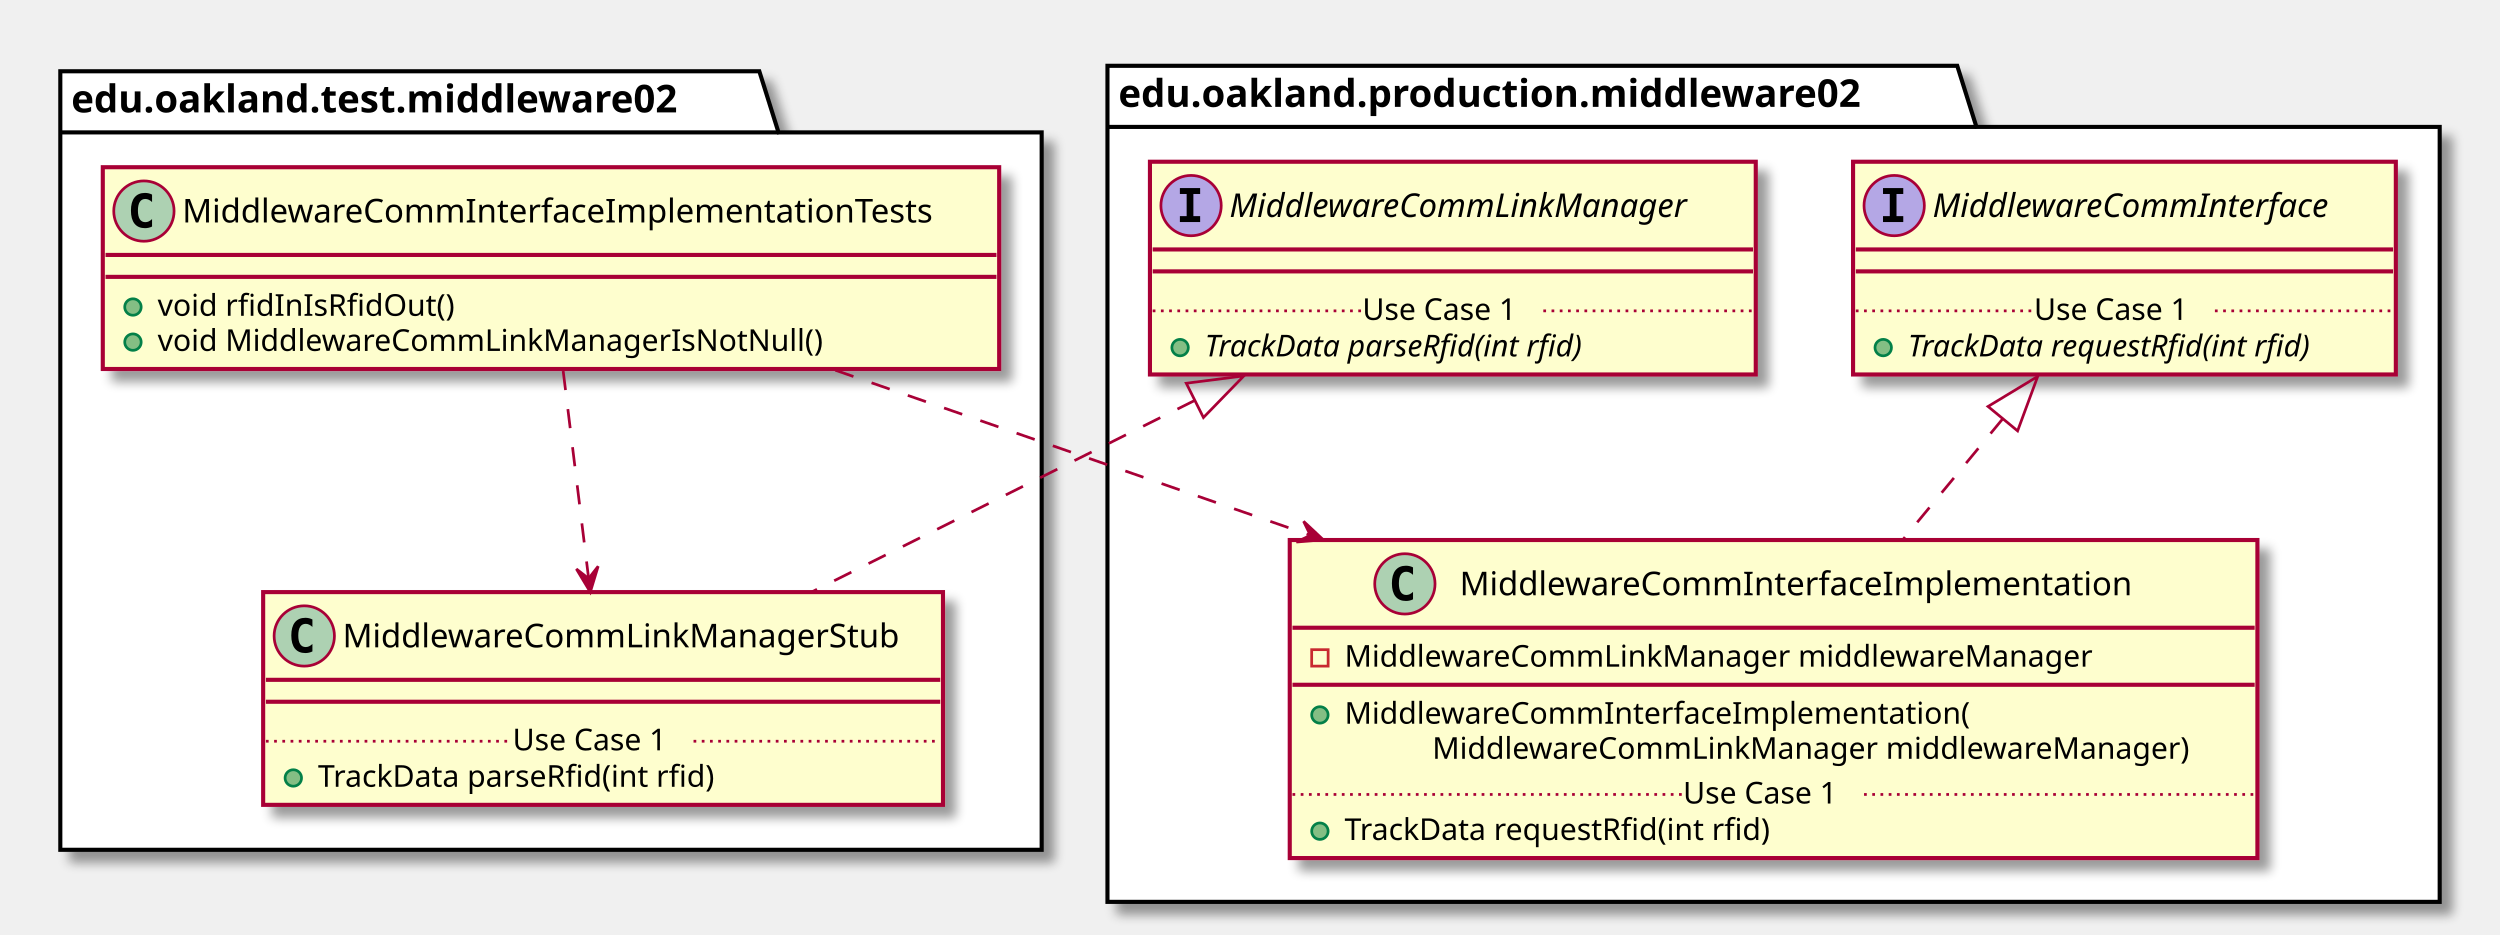
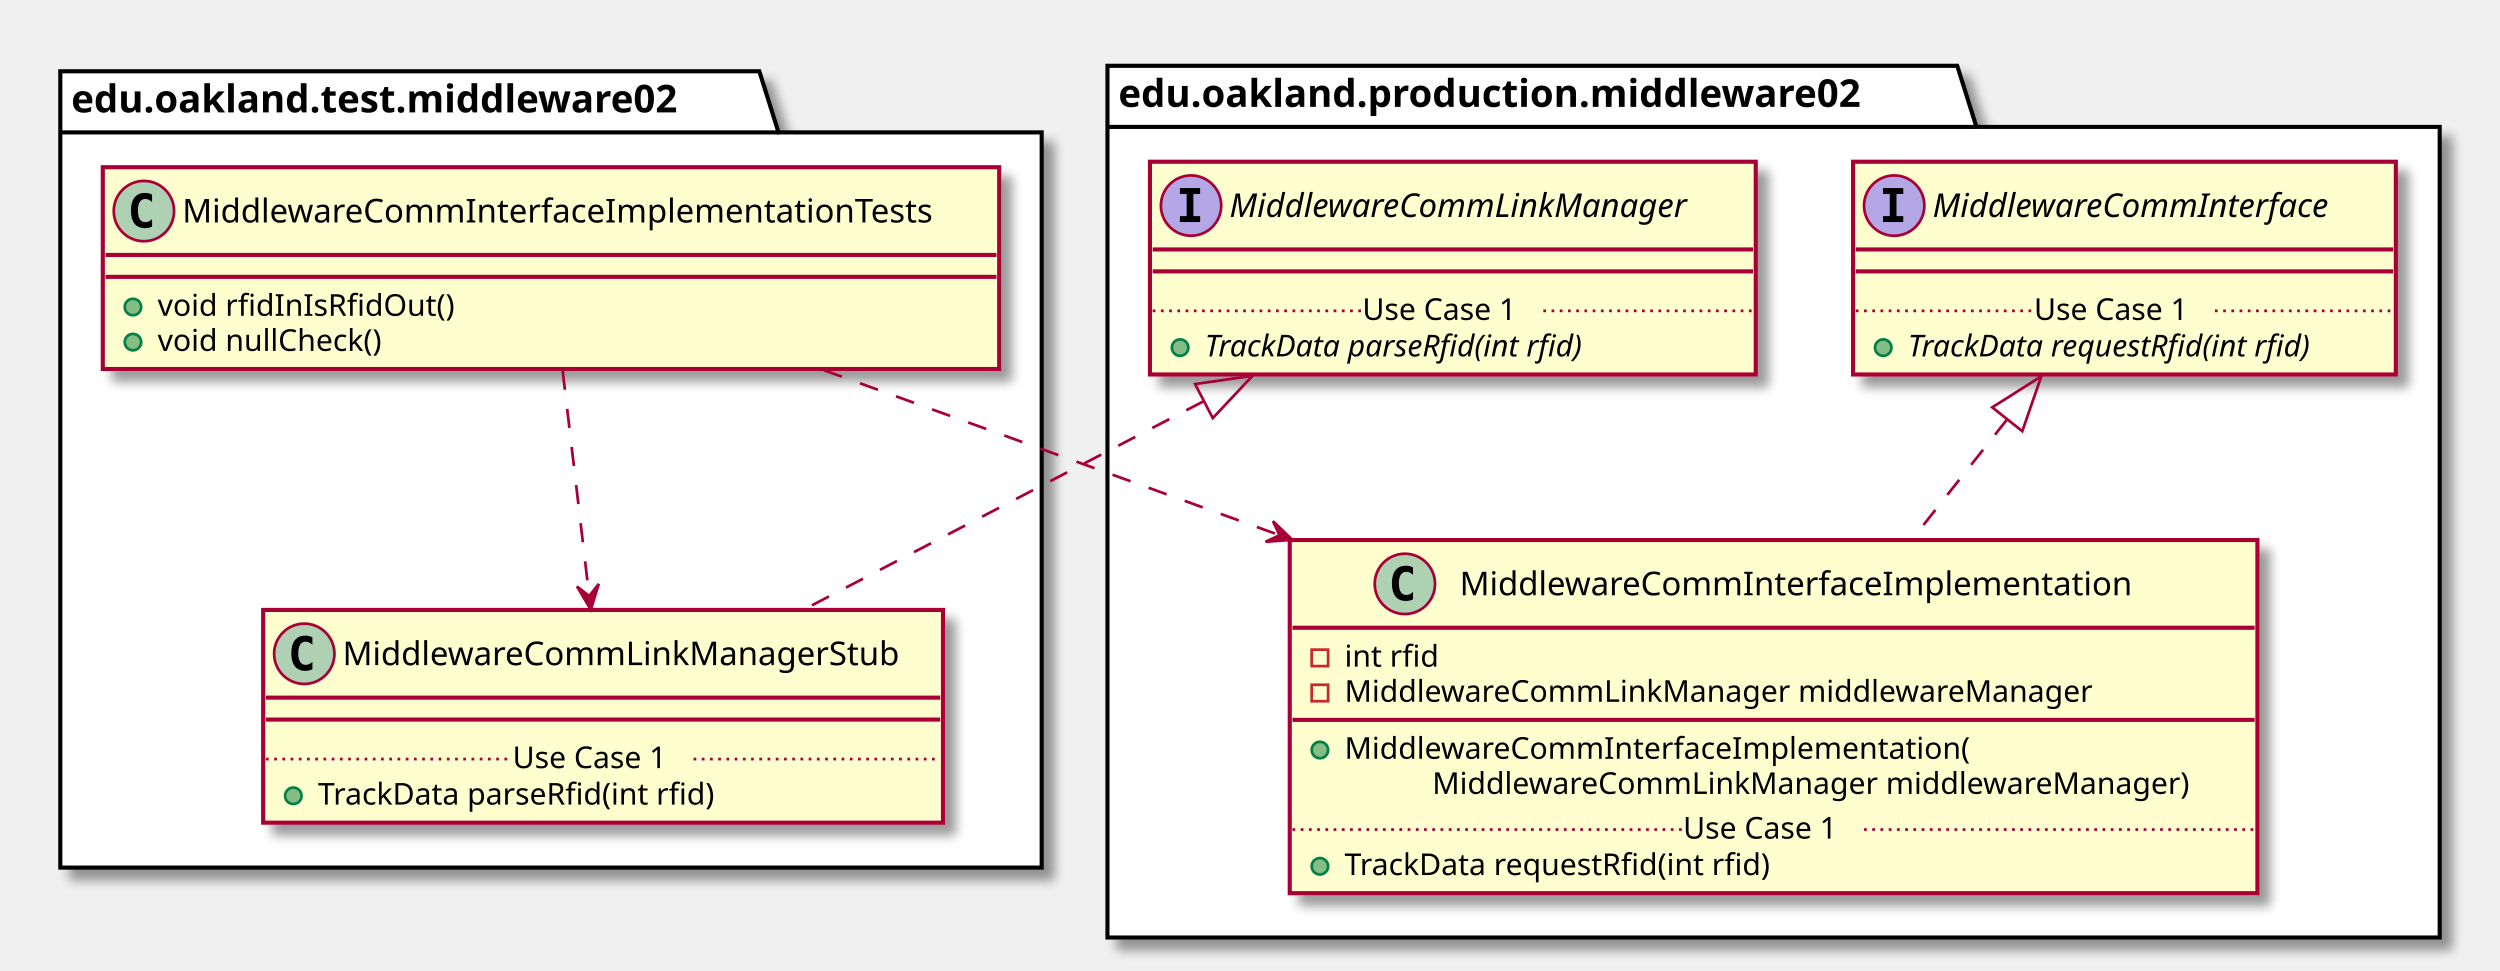
- <svg xmlns="http://www.w3.org/2000/svg" contentScriptType="application/ecmascript" contentStyleType="text/css" height="341px" preserveAspectRatio="none" style="width:912px;height:341px;" version="1.1" viewBox="0 0 912 341" width="912px" zoomAndPan="magnify">
+ <svg xmlns="http://www.w3.org/2000/svg" contentScriptType="application/ecmascript" contentStyleType="text/css" height="354px" preserveAspectRatio="none" style="width:912px;height:354px;" version="1.1" viewBox="0 0 912 354" width="912px" zoomAndPan="magnify">
  <defs>
-     <filter height="300%" id="fspjbn2zr3hmk" width="300%" x="-1" y="-1">
+     <filter height="300%" id="fz4x7mkge3a3c" width="300%" x="-1" y="-1">
      <feGaussianBlur result="blurOut" stdDeviation="2.0" />
      <feColorMatrix in="blurOut" result="blurOut2" type="matrix" values="0 0 0 0 0 0 0 0 0 0 0 0 0 0 0 0 0 0 .4 0" />
      <feOffset dx="4.0" dy="4.0" in="blurOut2" result="blurOut3" />
      <feBlend in="SourceGraphic" in2="blurOut3" mode="normal" />
    </filter>
  </defs>
  <g>
-     <polygon fill="#FFFFFF" filter="url(#fspjbn2zr3hmk)" points="22,26,277,26,284,48.297,380,48.297,380,310,22,310,22,26" style="stroke: #000000; stroke-width: 1.5;" />
+     <polygon fill="#FFFFFF" filter="url(#fz4x7mkge3a3c)" points="22,26,277,26,284,48.297,380,48.297,380,316.5,22,316.5,22,26" style="stroke: #000000; stroke-width: 1.5;" />
    <line style="stroke: #000000; stroke-width: 1.5;" x1="22" x2="284" y1="48.297" y2="48.297" />
    <text fill="#000000" font-family="sans-serif" font-size="14" font-weight="bold" lengthAdjust="spacingAndGlyphs" textLength="249" x="26" y="40.995">edu.oakland.test.middleware02</text>
-     <polygon fill="#FFFFFF" filter="url(#fspjbn2zr3hmk)" points="404,24,714,24,721,46.297,890,46.297,890,329,404,329,404,24" style="stroke: #000000; stroke-width: 1.5;" />
+     <polygon fill="#FFFFFF" filter="url(#fz4x7mkge3a3c)" points="404,24,714,24,721,46.297,890,46.297,890,342,404,342,404,24" style="stroke: #000000; stroke-width: 1.5;" />
    <line style="stroke: #000000; stroke-width: 1.5;" x1="404" x2="721" y1="46.297" y2="46.297" />
    <text fill="#000000" font-family="sans-serif" font-size="14" font-weight="bold" lengthAdjust="spacingAndGlyphs" textLength="304" x="408" y="38.995">edu.oakland.production.middleware02</text>
-     <rect fill="#FEFECE" filter="url(#fspjbn2zr3hmk)" height="73.609" id="MiddlewareCommInterfaceImplementationTests" style="stroke: #A80036; stroke-width: 1.5;" width="327" x="37.5" y="61" />
+     <rect fill="#FEFECE" filter="url(#fz4x7mkge3a3c)" height="73.609" id="MiddlewareCommInterfaceImplementationTests" style="stroke: #A80036; stroke-width: 1.5;" width="327" x="37.5" y="61" />
    <ellipse cx="52.5" cy="77" fill="#ADD1B2" rx="11" ry="11" style="stroke: #A80036; stroke-width: 1.0;" />
    <path d="M55.469,82.641 Q54.891,82.938 54.25,83.078 Q53.609,83.234 52.906,83.234 Q50.406,83.234 49.078,81.594 Q47.766,79.938 47.766,76.812 Q47.766,73.688 49.078,72.031 Q50.406,70.375 52.906,70.375 Q53.609,70.375 54.25,70.531 Q54.906,70.688 55.469,70.984 L55.469,73.703 Q54.844,73.125 54.25,72.859 Q53.656,72.578 53.031,72.578 Q51.688,72.578 51,73.656 Q50.312,74.719 50.312,76.812 Q50.312,78.906 51,79.984 Q51.688,81.047 53.031,81.047 Q53.656,81.047 54.25,80.781 Q54.844,80.5 55.469,79.922 L55.469,82.641 Z " />
    <text fill="#000000" font-family="sans-serif" font-size="12" lengthAdjust="spacingAndGlyphs" textLength="295" x="66.5" y="81.154">MiddlewareCommInterfaceImplementationTests</text>
    <line style="stroke: #A80036; stroke-width: 1.5;" x1="38.5" x2="363.5" y1="93" y2="93" />
    <line style="stroke: #A80036; stroke-width: 1.5;" x1="38.5" x2="363.5" y1="101" y2="101" />
    <ellipse cx="48.5" cy="112" fill="#84BE84" rx="3" ry="3" style="stroke: #038048; stroke-width: 1.0;" />
    <text fill="#000000" font-family="sans-serif" font-size="11" lengthAdjust="spacingAndGlyphs" textLength="115" x="57.5" y="115.21">void rfidInIsRfidOut()</text>
    <ellipse cx="48.5" cy="124.805" fill="#84BE84" rx="3" ry="3" style="stroke: #038048; stroke-width: 1.0;" />
-     <text fill="#000000" font-family="sans-serif" font-size="11" lengthAdjust="spacingAndGlyphs" textLength="257" x="57.5" y="128.015">void MiddlewareCommLinkManagerIsNotNull()</text>
-     <rect fill="#FEFECE" filter="url(#fspjbn2zr3hmk)" height="77.609" id="MiddlewareCommLinkManagerStub" style="stroke: #A80036; stroke-width: 1.5;" width="248" x="96" y="216" />
-     <ellipse cx="111" cy="232" fill="#ADD1B2" rx="11" ry="11" style="stroke: #A80036; stroke-width: 1.0;" />
-     <path d="M113.969,237.641 Q113.391,237.938 112.75,238.078 Q112.109,238.234 111.406,238.234 Q108.906,238.234 107.578,236.594 Q106.266,234.938 106.266,231.812 Q106.266,228.688 107.578,227.031 Q108.906,225.375 111.406,225.375 Q112.109,225.375 112.75,225.531 Q113.406,225.688 113.969,225.984 L113.969,228.703 Q113.344,228.125 112.75,227.859 Q112.156,227.578 111.531,227.578 Q110.188,227.578 109.5,228.656 Q108.812,229.719 108.812,231.812 Q108.812,233.906 109.5,234.984 Q110.188,236.047 111.531,236.047 Q112.156,236.047 112.75,235.781 Q113.344,235.5 113.969,234.922 L113.969,237.641 Z " />
-     <text fill="#000000" font-family="sans-serif" font-size="12" lengthAdjust="spacingAndGlyphs" textLength="216" x="125" y="236.154">MiddlewareCommLinkManagerStub</text>
-     <line style="stroke: #A80036; stroke-width: 1.5;" x1="97" x2="343" y1="248" y2="248" />
-     <line style="stroke: #A80036; stroke-width: 1.5;" x1="97" x2="343" y1="256" y2="256" />
-     <ellipse cx="107" cy="283.805" fill="#84BE84" rx="3" ry="3" style="stroke: #038048; stroke-width: 1.0;" />
-     <text fill="#000000" font-family="sans-serif" font-size="11" lengthAdjust="spacingAndGlyphs" textLength="160" x="116" y="287.015">TrackData parseRfid(int rfid)</text>
-     <line style="stroke: #A80036; stroke-width: 1.0; stroke-dasharray: 1.0,2.0;" x1="97" x2="187" y1="270.402" y2="270.402" />
-     <text fill="#000000" font-family="sans-serif" font-size="11" lengthAdjust="spacingAndGlyphs" textLength="66" x="187" y="273.71">Use Case 1</text>
-     <line style="stroke: #A80036; stroke-width: 1.0; stroke-dasharray: 1.0,2.0;" x1="253" x2="343" y1="270.402" y2="270.402" />
-     <rect fill="#FEFECE" filter="url(#fspjbn2zr3hmk)" height="77.609" id="MiddlewareCommLinkManager" style="stroke: #A80036; stroke-width: 1.5;" width="221" x="419.5" y="59" />
+     <text fill="#000000" font-family="sans-serif" font-size="11" lengthAdjust="spacingAndGlyphs" textLength="89" x="57.5" y="128.015">void nullCheck()</text>
+     <rect fill="#FEFECE" filter="url(#fz4x7mkge3a3c)" height="77.609" id="MiddlewareCommLinkManagerStub" style="stroke: #A80036; stroke-width: 1.5;" width="248" x="96" y="222.5" />
+     <ellipse cx="111" cy="238.5" fill="#ADD1B2" rx="11" ry="11" style="stroke: #A80036; stroke-width: 1.0;" />
+     <path d="M113.969,244.141 Q113.391,244.438 112.75,244.578 Q112.109,244.734 111.406,244.734 Q108.906,244.734 107.578,243.094 Q106.266,241.438 106.266,238.312 Q106.266,235.188 107.578,233.531 Q108.906,231.875 111.406,231.875 Q112.109,231.875 112.75,232.031 Q113.406,232.188 113.969,232.484 L113.969,235.203 Q113.344,234.625 112.75,234.359 Q112.156,234.078 111.531,234.078 Q110.188,234.078 109.5,235.156 Q108.812,236.219 108.812,238.312 Q108.812,240.406 109.5,241.484 Q110.188,242.547 111.531,242.547 Q112.156,242.547 112.75,242.281 Q113.344,242 113.969,241.422 L113.969,244.141 Z " />
+     <text fill="#000000" font-family="sans-serif" font-size="12" lengthAdjust="spacingAndGlyphs" textLength="216" x="125" y="242.654">MiddlewareCommLinkManagerStub</text>
+     <line style="stroke: #A80036; stroke-width: 1.5;" x1="97" x2="343" y1="254.5" y2="254.5" />
+     <line style="stroke: #A80036; stroke-width: 1.5;" x1="97" x2="343" y1="262.5" y2="262.5" />
+     <ellipse cx="107" cy="290.305" fill="#84BE84" rx="3" ry="3" style="stroke: #038048; stroke-width: 1.0;" />
+     <text fill="#000000" font-family="sans-serif" font-size="11" lengthAdjust="spacingAndGlyphs" textLength="160" x="116" y="293.515">TrackData parseRfid(int rfid)</text>
+     <line style="stroke: #A80036; stroke-width: 1.0; stroke-dasharray: 1.0,2.0;" x1="97" x2="187" y1="276.902" y2="276.902" />
+     <text fill="#000000" font-family="sans-serif" font-size="11" lengthAdjust="spacingAndGlyphs" textLength="66" x="187" y="280.21">Use Case 1</text>
+     <line style="stroke: #A80036; stroke-width: 1.0; stroke-dasharray: 1.0,2.0;" x1="253" x2="343" y1="276.902" y2="276.902" />
+     <rect fill="#FEFECE" filter="url(#fz4x7mkge3a3c)" height="77.609" id="MiddlewareCommLinkManager" style="stroke: #A80036; stroke-width: 1.5;" width="221" x="419.5" y="59" />
    <ellipse cx="434.5" cy="75" fill="#B4A7E5" rx="11" ry="11" style="stroke: #A80036; stroke-width: 1.0;" />
    <path d="M430.422,70.766 L430.422,68.609 L437.812,68.609 L437.812,70.766 L435.344,70.766 L435.344,78.844 L437.812,78.844 L437.812,81 L430.422,81 L430.422,78.844 L432.891,78.844 L432.891,70.766 L430.422,70.766 Z " />
    <text fill="#000000" font-family="sans-serif" font-size="12" font-style="italic" lengthAdjust="spacingAndGlyphs" textLength="189" x="448.5" y="79.154">MiddlewareCommLinkManager</text>
    <line style="stroke: #A80036; stroke-width: 1.5;" x1="420.5" x2="639.5" y1="91" y2="91" />
    <line style="stroke: #A80036; stroke-width: 1.5;" x1="420.5" x2="639.5" y1="99" y2="99" />
    <ellipse cx="430.5" cy="126.805" fill="#84BE84" rx="3" ry="3" style="stroke: #038048; stroke-width: 1.0;" />
    <text fill="#000000" font-family="sans-serif" font-size="11" font-style="italic" lengthAdjust="spacingAndGlyphs" textLength="160" x="439.5" y="130.015">TrackData parseRfid(int rfid)</text>
    <line style="stroke: #A80036; stroke-width: 1.0; stroke-dasharray: 1.0,2.0;" x1="420.5" x2="497" y1="113.402" y2="113.402" />
    <text fill="#000000" font-family="sans-serif" font-size="11" lengthAdjust="spacingAndGlyphs" textLength="66" x="497" y="116.71">Use Case 1</text>
    <line style="stroke: #A80036; stroke-width: 1.0; stroke-dasharray: 1.0,2.0;" x1="563" x2="639.5" y1="113.402" y2="113.402" />
-     <rect fill="#FEFECE" filter="url(#fspjbn2zr3hmk)" height="116.023" id="MiddlewareCommInterfaceImplementation" style="stroke: #A80036; stroke-width: 1.5;" width="353" x="470.5" y="197" />
+     <rect fill="#FEFECE" filter="url(#fz4x7mkge3a3c)" height="128.828" id="MiddlewareCommInterfaceImplementation" style="stroke: #A80036; stroke-width: 1.5;" width="353" x="470.5" y="197" />
    <ellipse cx="512.5" cy="213" fill="#ADD1B2" rx="11" ry="11" style="stroke: #A80036; stroke-width: 1.0;" />
    <path d="M515.469,218.641 Q514.891,218.938 514.25,219.078 Q513.609,219.234 512.906,219.234 Q510.406,219.234 509.078,217.594 Q507.766,215.938 507.766,212.812 Q507.766,209.688 509.078,208.031 Q510.406,206.375 512.906,206.375 Q513.609,206.375 514.25,206.531 Q514.906,206.688 515.469,206.984 L515.469,209.703 Q514.844,209.125 514.25,208.859 Q513.656,208.578 513.031,208.578 Q511.688,208.578 511,209.656 Q510.312,210.719 510.312,212.812 Q510.312,214.906 511,215.984 Q511.688,217.047 513.031,217.047 Q513.656,217.047 514.25,216.781 Q514.844,216.5 515.469,215.922 L515.469,218.641 Z " />
    <text fill="#000000" font-family="sans-serif" font-size="12" lengthAdjust="spacingAndGlyphs" textLength="261" x="532.5" y="217.154">MiddlewareCommInterfaceImplementation</text>
    <line style="stroke: #A80036; stroke-width: 1.5;" x1="471.5" x2="822.5" y1="229" y2="229" />
    <rect fill="none" height="6" style="stroke: #C82930; stroke-width: 1.0;" width="6" x="478.5" y="237" />
-     <text fill="#000000" font-family="sans-serif" font-size="11" lengthAdjust="spacingAndGlyphs" textLength="291" x="490.5" y="243.21">MiddlewareCommLinkManager middlewareManager</text>
-     <line style="stroke: #A80036; stroke-width: 1.5;" x1="471.5" x2="822.5" y1="249.805" y2="249.805" />
-     <ellipse cx="481.5" cy="260.805" fill="#84BE84" rx="3" ry="3" style="stroke: #038048; stroke-width: 1.0;" />
-     <text fill="#000000" font-family="sans-serif" font-size="11" lengthAdjust="spacingAndGlyphs" textLength="243" x="490.5" y="264.015">MiddlewareCommInterfaceImplementation(</text>
-     <text fill="#000000" font-family="sans-serif" font-size="11" lengthAdjust="spacingAndGlyphs" textLength="295" x="522.5" y="276.82">MiddlewareCommLinkManager middlewareManager)</text>
-     <ellipse cx="481.5" cy="303.219" fill="#84BE84" rx="3" ry="3" style="stroke: #038048; stroke-width: 1.0;" />
-     <text fill="#000000" font-family="sans-serif" font-size="11" lengthAdjust="spacingAndGlyphs" textLength="171" x="490.5" y="306.429">TrackData requestRfid(int rfid)</text>
-     <line style="stroke: #A80036; stroke-width: 1.0; stroke-dasharray: 1.0,2.0;" x1="471.5" x2="614" y1="289.816" y2="289.816" />
-     <text fill="#000000" font-family="sans-serif" font-size="11" lengthAdjust="spacingAndGlyphs" textLength="66" x="614" y="293.125">Use Case 1</text>
-     <line style="stroke: #A80036; stroke-width: 1.0; stroke-dasharray: 1.0,2.0;" x1="680" x2="822.5" y1="289.816" y2="289.816" />
-     <rect fill="#FEFECE" filter="url(#fspjbn2zr3hmk)" height="77.609" id="MiddlewareCommInterface" style="stroke: #A80036; stroke-width: 1.5;" width="198" x="676" y="59" />
+     <text fill="#000000" font-family="sans-serif" font-size="11" lengthAdjust="spacingAndGlyphs" textLength="37" x="490.5" y="243.21">int rfid</text>
+     <rect fill="none" height="6" style="stroke: #C82930; stroke-width: 1.0;" width="6" x="478.5" y="249.805" />
+     <text fill="#000000" font-family="sans-serif" font-size="11" lengthAdjust="spacingAndGlyphs" textLength="291" x="490.5" y="256.015">MiddlewareCommLinkManager middlewareManager</text>
+     <line style="stroke: #A80036; stroke-width: 1.5;" x1="471.5" x2="822.5" y1="262.609" y2="262.609" />
+     <ellipse cx="481.5" cy="273.609" fill="#84BE84" rx="3" ry="3" style="stroke: #038048; stroke-width: 1.0;" />
+     <text fill="#000000" font-family="sans-serif" font-size="11" lengthAdjust="spacingAndGlyphs" textLength="243" x="490.5" y="276.82">MiddlewareCommInterfaceImplementation(</text>
+     <text fill="#000000" font-family="sans-serif" font-size="11" lengthAdjust="spacingAndGlyphs" textLength="295" x="522.5" y="289.625">MiddlewareCommLinkManager middlewareManager)</text>
+     <ellipse cx="481.5" cy="316.023" fill="#84BE84" rx="3" ry="3" style="stroke: #038048; stroke-width: 1.0;" />
+     <text fill="#000000" font-family="sans-serif" font-size="11" lengthAdjust="spacingAndGlyphs" textLength="171" x="490.5" y="319.234">TrackData requestRfid(int rfid)</text>
+     <line style="stroke: #A80036; stroke-width: 1.0; stroke-dasharray: 1.0,2.0;" x1="471.5" x2="614" y1="302.621" y2="302.621" />
+     <text fill="#000000" font-family="sans-serif" font-size="11" lengthAdjust="spacingAndGlyphs" textLength="66" x="614" y="305.929">Use Case 1</text>
+     <line style="stroke: #A80036; stroke-width: 1.0; stroke-dasharray: 1.0,2.0;" x1="680" x2="822.5" y1="302.621" y2="302.621" />
+     <rect fill="#FEFECE" filter="url(#fz4x7mkge3a3c)" height="77.609" id="MiddlewareCommInterface" style="stroke: #A80036; stroke-width: 1.5;" width="198" x="676" y="59" />
    <ellipse cx="691" cy="75" fill="#B4A7E5" rx="11" ry="11" style="stroke: #A80036; stroke-width: 1.0;" />
    <path d="M686.922,70.766 L686.922,68.609 L694.312,68.609 L694.312,70.766 L691.844,70.766 L691.844,78.844 L694.312,78.844 L694.312,81 L686.922,81 L686.922,78.844 L689.391,78.844 L689.391,70.766 L686.922,70.766 Z " />
    <text fill="#000000" font-family="sans-serif" font-size="12" font-style="italic" lengthAdjust="spacingAndGlyphs" textLength="166" x="705" y="79.154">MiddlewareCommInterface</text>
    <line style="stroke: #A80036; stroke-width: 1.5;" x1="677" x2="873" y1="91" y2="91" />
    <line style="stroke: #A80036; stroke-width: 1.5;" x1="677" x2="873" y1="99" y2="99" />
    <ellipse cx="687" cy="126.805" fill="#84BE84" rx="3" ry="3" style="stroke: #038048; stroke-width: 1.0;" />
    <text fill="#000000" font-family="sans-serif" font-size="11" font-style="italic" lengthAdjust="spacingAndGlyphs" textLength="171" x="696" y="130.015">TrackData requestRfid(int rfid)</text>
    <line style="stroke: #A80036; stroke-width: 1.0; stroke-dasharray: 1.0,2.0;" x1="677" x2="742" y1="113.402" y2="113.402" />
    <text fill="#000000" font-family="sans-serif" font-size="11" lengthAdjust="spacingAndGlyphs" textLength="66" x="742" y="116.71">Use Case 1</text>
    <line style="stroke: #A80036; stroke-width: 1.0; stroke-dasharray: 1.0,2.0;" x1="808" x2="873" y1="113.402" y2="113.402" />
-     <path d="M435.79,146.1 C391.08,168.46 338.35,194.83 296.21,215.9 " fill="none" id="MiddlewareCommLinkManager&lt;-MiddlewareCommLinkManagerStub" style="stroke: #A80036; stroke-width: 1.0; stroke-dasharray: 7.0,7.0;" />
-     <polygon fill="none" points="432.75,139.8,453.77,137.12,439.01,152.32,432.75,139.8" style="stroke: #A80036; stroke-width: 1.0;" />
-     <path d="M205.45,135.34 C208.23,157.98 211.81,187.22 214.73,211.01 " fill="none" id="MiddlewareCommInterfaceImplementationTests-&gt;MiddlewareCommLinkManagerStub" style="stroke: #A80036; stroke-width: 1.0; stroke-dasharray: 7.0,7.0;" />
-     <polygon fill="#A80036" points="215.34,216,218.203,206.576,214.725,211.038,210.264,207.56,215.34,216" style="stroke: #A80036; stroke-width: 1.0;" />
-     <path d="M730.61,152.76 C718.86,166.98 706.14,182.39 694.24,196.79 " fill="none" id="MiddlewareCommInterface&lt;-MiddlewareCommInterfaceImplementation" style="stroke: #A80036; stroke-width: 1.0; stroke-dasharray: 7.0,7.0;" />
-     <polygon fill="none" points="725.23,148.28,743.36,137.31,736.02,157.19,725.23,148.28" style="stroke: #A80036; stroke-width: 1.0;" />
-     <path d="M304.72,135.05 C356.17,152.93 419.61,174.97 477.84,195.21 " fill="none" id="MiddlewareCommInterfaceImplementationTests-&gt;MiddlewareCommInterfaceImplementation" style="stroke: #A80036; stroke-width: 1.0; stroke-dasharray: 7.0,7.0;" />
-     <polygon fill="#A80036" points="482.74,196.91,475.551,190.178,478.017,195.269,472.926,197.735,482.74,196.91" style="stroke: #A80036; stroke-width: 1.0;" />
+     <path d="M438.97,146.43 C392.5,170.63 336.74,199.68 293.12,222.41 " fill="none" id="MiddlewareCommLinkManager&lt;-MiddlewareCommLinkManagerStub" style="stroke: #A80036; stroke-width: 1.0; stroke-dasharray: 7.0,7.0;" />
+     <polygon fill="none" points="435.96,140.1,456.93,137.07,442.42,152.52,435.96,140.1" style="stroke: #A80036; stroke-width: 1.0;" />
+     <path d="M205.26,135.24 C208.13,159.57 211.91,191.73 214.93,217.37 " fill="none" id="MiddlewareCommInterfaceImplementationTests-&gt;MiddlewareCommLinkManagerStub" style="stroke: #A80036; stroke-width: 1.0; stroke-dasharray: 7.0,7.0;" />
+     <polygon fill="#A80036" points="215.52,222.41,218.436,213.003,214.933,217.445,210.492,213.941,215.52,222.41" style="stroke: #A80036; stroke-width: 1.0;" />
+     <path d="M732.12,153.1 C720.98,167.16 708.87,182.43 697.38,196.93 " fill="none" id="MiddlewareCommInterface&lt;-MiddlewareCommInterfaceImplementation" style="stroke: #A80036; stroke-width: 1.0; stroke-dasharray: 7.0,7.0;" />
+     <polygon fill="none" points="726.76,148.6,744.67,137.27,737.73,157.3,726.76,148.6" style="stroke: #A80036; stroke-width: 1.0;" />
+     <path d="M300.54,135.04 C349.48,152.77 410.01,174.68 466.71,195.22 " fill="none" id="MiddlewareCommInterfaceImplementationTests-&gt;MiddlewareCommInterfaceImplementation" style="stroke: #A80036; stroke-width: 1.0; stroke-dasharray: 7.0,7.0;" />
+     <polygon fill="#A80036" points="471.48,196.94,464.377,190.117,466.778,195.239,461.656,197.64,471.48,196.94" style="stroke: #A80036; stroke-width: 1.0;" />
  </g>
</svg>
